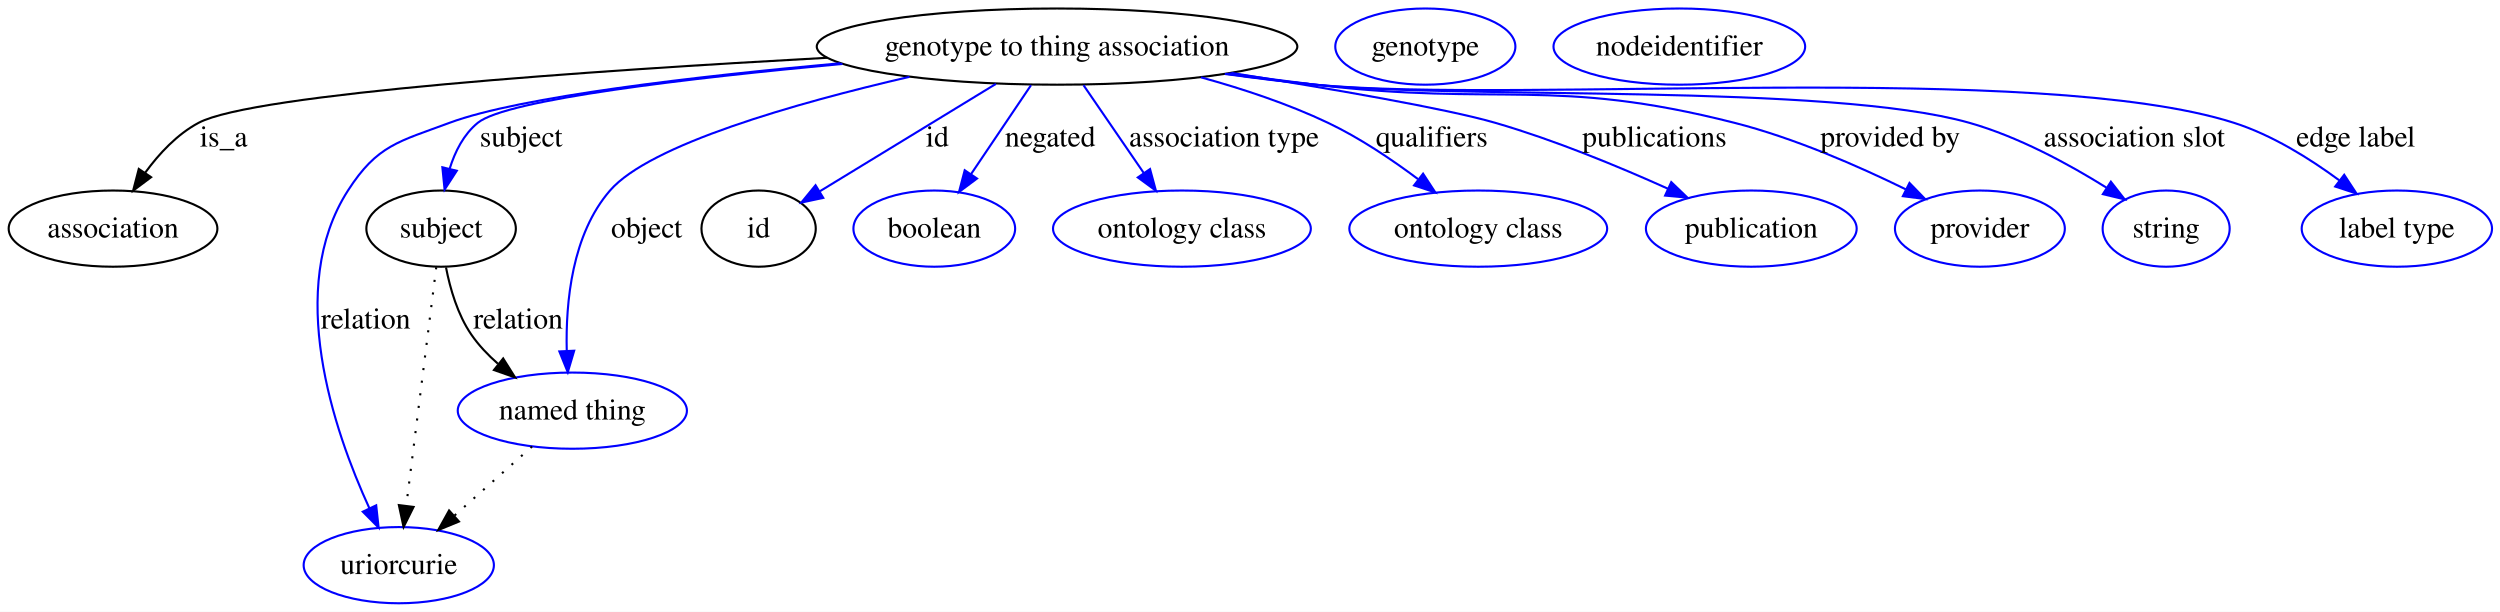
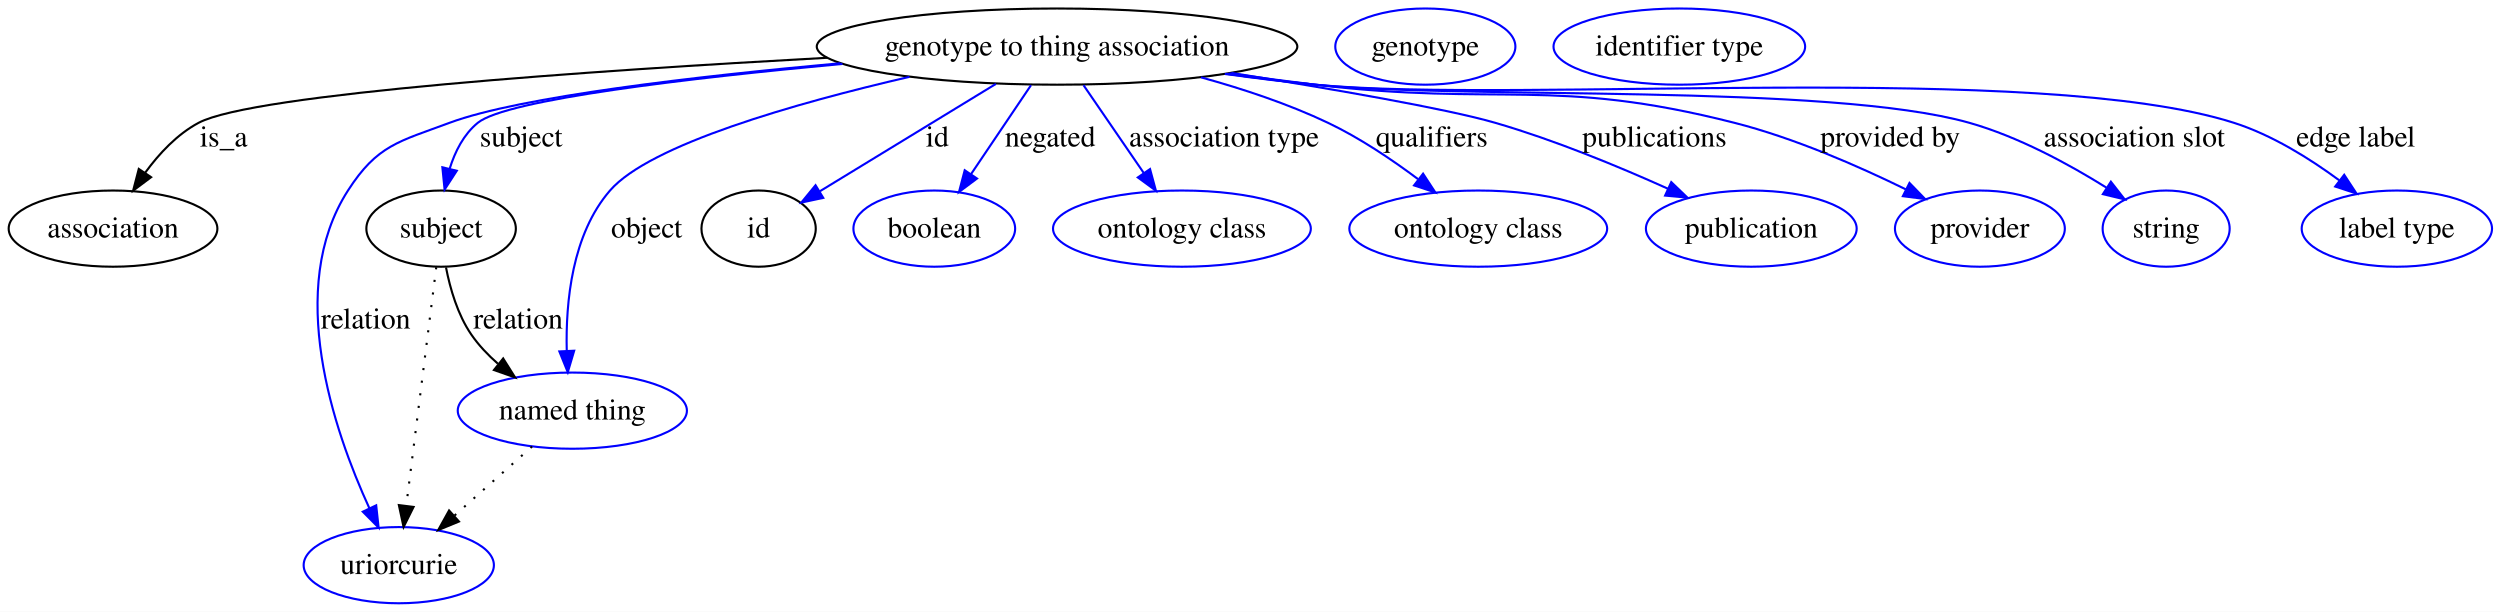
<svg xmlns="http://www.w3.org/2000/svg" width="1181pt" height="289pt" viewBox="0.00 0.00 1181.13 289.00">
  <g id="graph0" class="graph" transform="scale(1 1) rotate(0) translate(4 285)">
    <polygon fill="#ffffff" stroke="transparent" points="-4,4 -4,-285 1177.131,-285 1177.131,4 -4,4" />
    <g id="node1" class="node">
      <ellipse fill="none" stroke="#000000" cx="495.401" cy="-263" rx="113.516" ry="18" />
      <text text-anchor="middle" x="495.401" y="-258.8" font-family="Times,serif" font-size="14.00" fill="#000000">genotype to thing association</text>
    </g>
    <g id="node2" class="node">
      <ellipse fill="none" stroke="#000000" cx="49.401" cy="-177" rx="49.303" ry="18" />
      <text text-anchor="middle" x="49.401" y="-172.8" font-family="Times,serif" font-size="14.00" fill="#000000">association</text>
    </g>
    <g id="edge1" class="edge">
      <path fill="none" stroke="#000000" d="M386.841,-257.729C275.644,-251.636 115.504,-240.67 89.85,-227 79.694,-221.589 71.16,-212.431 64.588,-203.42" />
      <polygon fill="#000000" stroke="#000000" points="67.381,-201.301 58.898,-194.952 61.57,-205.205 67.381,-201.301" />
      <text text-anchor="middle" x="101.677" y="-215.8" font-family="Times,serif" font-size="14.00" fill="#000000">is_a</text>
    </g>
    <g id="node3" class="node">
      <ellipse fill="none" stroke="#000000" cx="204.401" cy="-177" rx="35.313" ry="18" />
      <text text-anchor="middle" x="204.401" y="-172.8" font-family="Times,serif" font-size="14.00" fill="#000000">subject</text>
    </g>
    <g id="edge2" class="edge">
      <path fill="none" stroke="#0000ff" d="M394.011,-254.824C321.81,-248.136 235.257,-238.012 221.746,-227 215.063,-221.553 210.948,-213.38 208.418,-205.212" />
      <polygon fill="#0000ff" stroke="#0000ff" points="211.806,-204.331 206.05,-195.435 205.002,-205.978 211.806,-204.331" />
      <text text-anchor="middle" x="242.229" y="-215.8" font-family="Times,serif" font-size="14.00" fill="#000000">subject</text>
    </g>
    <g id="node5" class="node">
      <ellipse fill="none" stroke="#0000ff" cx="184.401" cy="-18" rx="44.942" ry="18" />
      <text text-anchor="middle" x="184.401" y="-13.8" font-family="Times,serif" font-size="14.00" fill="#000000">uriorcurie</text>
    </g>
    <g id="edge3" class="edge">
      <path fill="none" stroke="#0000ff" d="M393.044,-255.144C324.681,-248.95 241.462,-239.308 208.401,-227 184.373,-218.054 174.276,-216.561 160.401,-195 130.671,-148.799 153.586,-81.772 170.518,-44.872" />
      <polygon fill="#0000ff" stroke="#0000ff" points="173.728,-46.271 174.872,-35.738 167.41,-43.259 173.728,-46.271" />
      <text text-anchor="middle" x="168.781" y="-129.8" font-family="Times,serif" font-size="14.00" fill="#000000">relation</text>
    </g>
    <g id="node6" class="node">
      <ellipse fill="none" stroke="#0000ff" cx="266.401" cy="-91" rx="54.139" ry="18" />
      <text text-anchor="middle" x="266.401" y="-86.8" font-family="Times,serif" font-size="14.00" fill="#000000">named thing</text>
    </g>
    <g id="edge4" class="edge">
      <path fill="none" stroke="#0000ff" d="M425.678,-248.718C371.69,-236.226 303.028,-216.718 284.195,-195 266.271,-174.332 263.205,-142.383 263.76,-119.35" />
      <polygon fill="#0000ff" stroke="#0000ff" points="267.266,-119.315 264.252,-109.158 260.274,-118.977 267.266,-119.315" />
      <text text-anchor="middle" x="301.505" y="-172.8" font-family="Times,serif" font-size="14.00" fill="#000000">object</text>
    </g>
    <g id="node7" class="node">
      <ellipse fill="none" stroke="#000000" cx="354.401" cy="-177" rx="27" ry="18" />
      <text text-anchor="middle" x="354.401" y="-172.8" font-family="Times,serif" font-size="14.00" fill="#000000">id</text>
    </g>
    <g id="edge5" class="edge">
      <path fill="none" stroke="#0000ff" d="M466.528,-245.389C442.238,-230.574 407.676,-209.494 383.361,-194.663" />
      <polygon fill="#0000ff" stroke="#0000ff" points="384.947,-191.531 374.587,-189.312 381.302,-197.507 384.947,-191.531" />
      <text text-anchor="middle" x="438.846" y="-215.8" font-family="Times,serif" font-size="14.00" fill="#000000">id</text>
    </g>
    <g id="node9" class="node">
      <ellipse fill="none" stroke="#0000ff" cx="437.401" cy="-177" rx="38.202" ry="18" />
      <text text-anchor="middle" x="437.401" y="-172.8" font-family="Times,serif" font-size="14.00" fill="#000000">boolean</text>
    </g>
    <g id="edge6" class="edge">
      <path fill="none" stroke="#0000ff" d="M483.101,-244.762C474.863,-232.547 463.898,-216.288 454.774,-202.759" />
      <polygon fill="#0000ff" stroke="#0000ff" points="457.584,-200.666 449.091,-194.332 451.78,-204.58 457.584,-200.666" />
      <text text-anchor="middle" x="492.167" y="-215.8" font-family="Times,serif" font-size="14.00" fill="#000000">negated</text>
    </g>
    <g id="node10" class="node">
      <ellipse fill="none" stroke="#0000ff" cx="554.402" cy="-177" rx="60.905" ry="18" />
      <text text-anchor="middle" x="554.402" y="-172.8" font-family="Times,serif" font-size="14.00" fill="#000000">ontology class</text>
    </g>
    <g id="edge7" class="edge">
      <path fill="none" stroke="#0000ff" d="M507.914,-244.762C516.183,-232.709 527.153,-216.718 536.36,-203.298" />
      <polygon fill="#0000ff" stroke="#0000ff" points="539.338,-205.143 542.11,-194.917 533.566,-201.183 539.338,-205.143" />
      <text text-anchor="middle" x="574.307" y="-215.8" font-family="Times,serif" font-size="14.00" fill="#000000">association type</text>
    </g>
    <g id="node11" class="node">
      <ellipse fill="none" stroke="#0000ff" cx="694.402" cy="-177" rx="60.905" ry="18" />
      <text text-anchor="middle" x="694.402" y="-172.8" font-family="Times,serif" font-size="14.00" fill="#000000">ontology class</text>
    </g>
    <g id="edge8" class="edge">
      <path fill="none" stroke="#0000ff" d="M563.397,-248.474C583.248,-243.02 604.639,-235.922 623.402,-227 638.336,-219.899 653.507,-209.703 665.97,-200.369" />
      <polygon fill="#0000ff" stroke="#0000ff" points="668.337,-202.964 674.13,-194.094 664.069,-197.416 668.337,-202.964" />
      <text text-anchor="middle" x="672.453" y="-215.8" font-family="Times,serif" font-size="14.00" fill="#000000">qualifiers</text>
    </g>
    <g id="node12" class="node">
      <ellipse fill="none" stroke="#0000ff" cx="823.402" cy="-177" rx="49.788" ry="18" />
      <text text-anchor="middle" x="823.402" y="-172.8" font-family="Times,serif" font-size="14.00" fill="#000000">publication</text>
    </g>
    <g id="edge9" class="edge">
      <path fill="none" stroke="#0000ff" d="M577.776,-250.559C624.966,-243.062 679.278,-233.7 702.402,-227 730.416,-218.883 760.748,-206.341 784.035,-195.849" />
      <polygon fill="#0000ff" stroke="#0000ff" points="785.593,-198.985 793.234,-191.646 782.684,-192.618 785.593,-198.985" />
      <text text-anchor="middle" x="777.619" y="-215.8" font-family="Times,serif" font-size="14.00" fill="#000000">publications</text>
    </g>
    <g id="node13" class="node">
      <ellipse fill="none" stroke="#0000ff" cx="931.402" cy="-177" rx="40.132" ry="18" />
      <text text-anchor="middle" x="931.402" y="-172.8" font-family="Times,serif" font-size="14.00" fill="#000000">provider</text>
    </g>
    <g id="edge10" class="edge">
      <path fill="none" stroke="#0000ff" d="M576.691,-250.361C590.268,-248.436 604.221,-246.57 617.402,-245 705.144,-234.547 729.76,-248.76 815.402,-227 843.67,-219.817 873.876,-206.602 896.376,-195.562" />
      <polygon fill="#0000ff" stroke="#0000ff" points="898.142,-198.592 905.519,-190.987 895.01,-192.332 898.142,-198.592" />
      <text text-anchor="middle" x="889.034" y="-215.8" font-family="Times,serif" font-size="14.00" fill="#000000">provided by</text>
    </g>
    <g id="node14" class="node">
      <ellipse fill="none" stroke="#0000ff" cx="1019.402" cy="-177" rx="30.003" ry="18" />
      <text text-anchor="middle" x="1019.402" y="-172.8" font-family="Times,serif" font-size="14.00" fill="#000000">string</text>
    </g>
    <g id="edge11" class="edge">
      <path fill="none" stroke="#0000ff" d="M575.337,-250.175C589.331,-248.225 603.771,-246.4 617.402,-245 685.825,-237.973 860.217,-245.727 926.402,-227 949.533,-220.455 973.371,-207.494 991.12,-196.409" />
      <polygon fill="#0000ff" stroke="#0000ff" points="993.289,-199.176 999.812,-190.827 989.506,-193.286 993.289,-199.176" />
      <text text-anchor="middle" x="1004.369" y="-215.8" font-family="Times,serif" font-size="14.00" fill="#000000">association slot</text>
    </g>
    <g id="node15" class="node">
      <ellipse fill="none" stroke="#0000ff" cx="1128.401" cy="-177" rx="44.96" ry="18" />
      <text text-anchor="middle" x="1128.401" y="-172.8" font-family="Times,serif" font-size="14.00" fill="#000000">label type</text>
    </g>
    <g id="edge12" class="edge">
      <path fill="none" stroke="#0000ff" d="M574.663,-250.073C588.862,-248.109 603.547,-246.306 617.402,-245 713.503,-235.943 959.437,-256.326 1051.401,-227 1069.385,-221.266 1087.207,-210.137 1101.17,-199.832" />
      <polygon fill="#0000ff" stroke="#0000ff" points="1103.523,-202.439 1109.331,-193.578 1099.265,-196.882 1103.523,-202.439" />
      <text text-anchor="middle" x="1108.969" y="-215.8" font-family="Times,serif" font-size="14.00" fill="#000000">edge label</text>
    </g>
    <g id="edge14" class="edge">
      <path fill="none" stroke="#000000" stroke-dasharray="1,5" d="M202.107,-158.761C198.641,-131.205 192.041,-78.735 187.952,-46.223" />
      <polygon fill="#000000" stroke="#000000" points="191.39,-45.512 186.669,-36.027 184.445,-46.385 191.39,-45.512" />
    </g>
    <g id="edge13" class="edge">
      <path fill="none" stroke="#000000" d="M206.713,-158.67C208.66,-148.637 212.21,-136.379 218.643,-127 222.104,-121.953 226.503,-117.322 231.224,-113.183" />
      <polygon fill="#000000" stroke="#000000" points="233.727,-115.664 239.366,-106.695 229.364,-110.19 233.727,-115.664" />
      <text text-anchor="middle" x="240.781" y="-129.8" font-family="Times,serif" font-size="14.00" fill="#000000">relation</text>
    </g>
    <g id="node4" class="node">
      <ellipse fill="none" stroke="#0000ff" cx="669.402" cy="-263" rx="42.546" ry="18" />
      <text text-anchor="middle" x="669.402" y="-258.8" font-family="Times,serif" font-size="14.00" fill="#000000">genotype</text>
    </g>
    <g id="edge15" class="edge">
      <path fill="none" stroke="#000000" stroke-dasharray="1,5" d="M247.383,-74.069C236.438,-64.326 222.527,-51.941 210.564,-41.291" />
      <polygon fill="#000000" stroke="#000000" points="212.831,-38.623 203.034,-34.588 208.176,-43.851 212.831,-38.623" />
    </g>
    <g id="node8" class="node">
-       <ellipse fill="none" stroke="#0000ff" cx="789.402" cy="-263" rx="59.451" ry="18" />
-       <text text-anchor="middle" x="789.402" y="-258.8" font-family="Times,serif" font-size="14.00" fill="#000000">nodeidentifier</text>
+       <ellipse fill="none" stroke="#0000ff" cx="789.402" cy="-263" rx="59.443" ry="18" />
+       <text text-anchor="middle" x="789.402" y="-258.8" font-family="Times,serif" font-size="14.00" fill="#000000">identifier type</text>
    </g>
  </g>
</svg>
